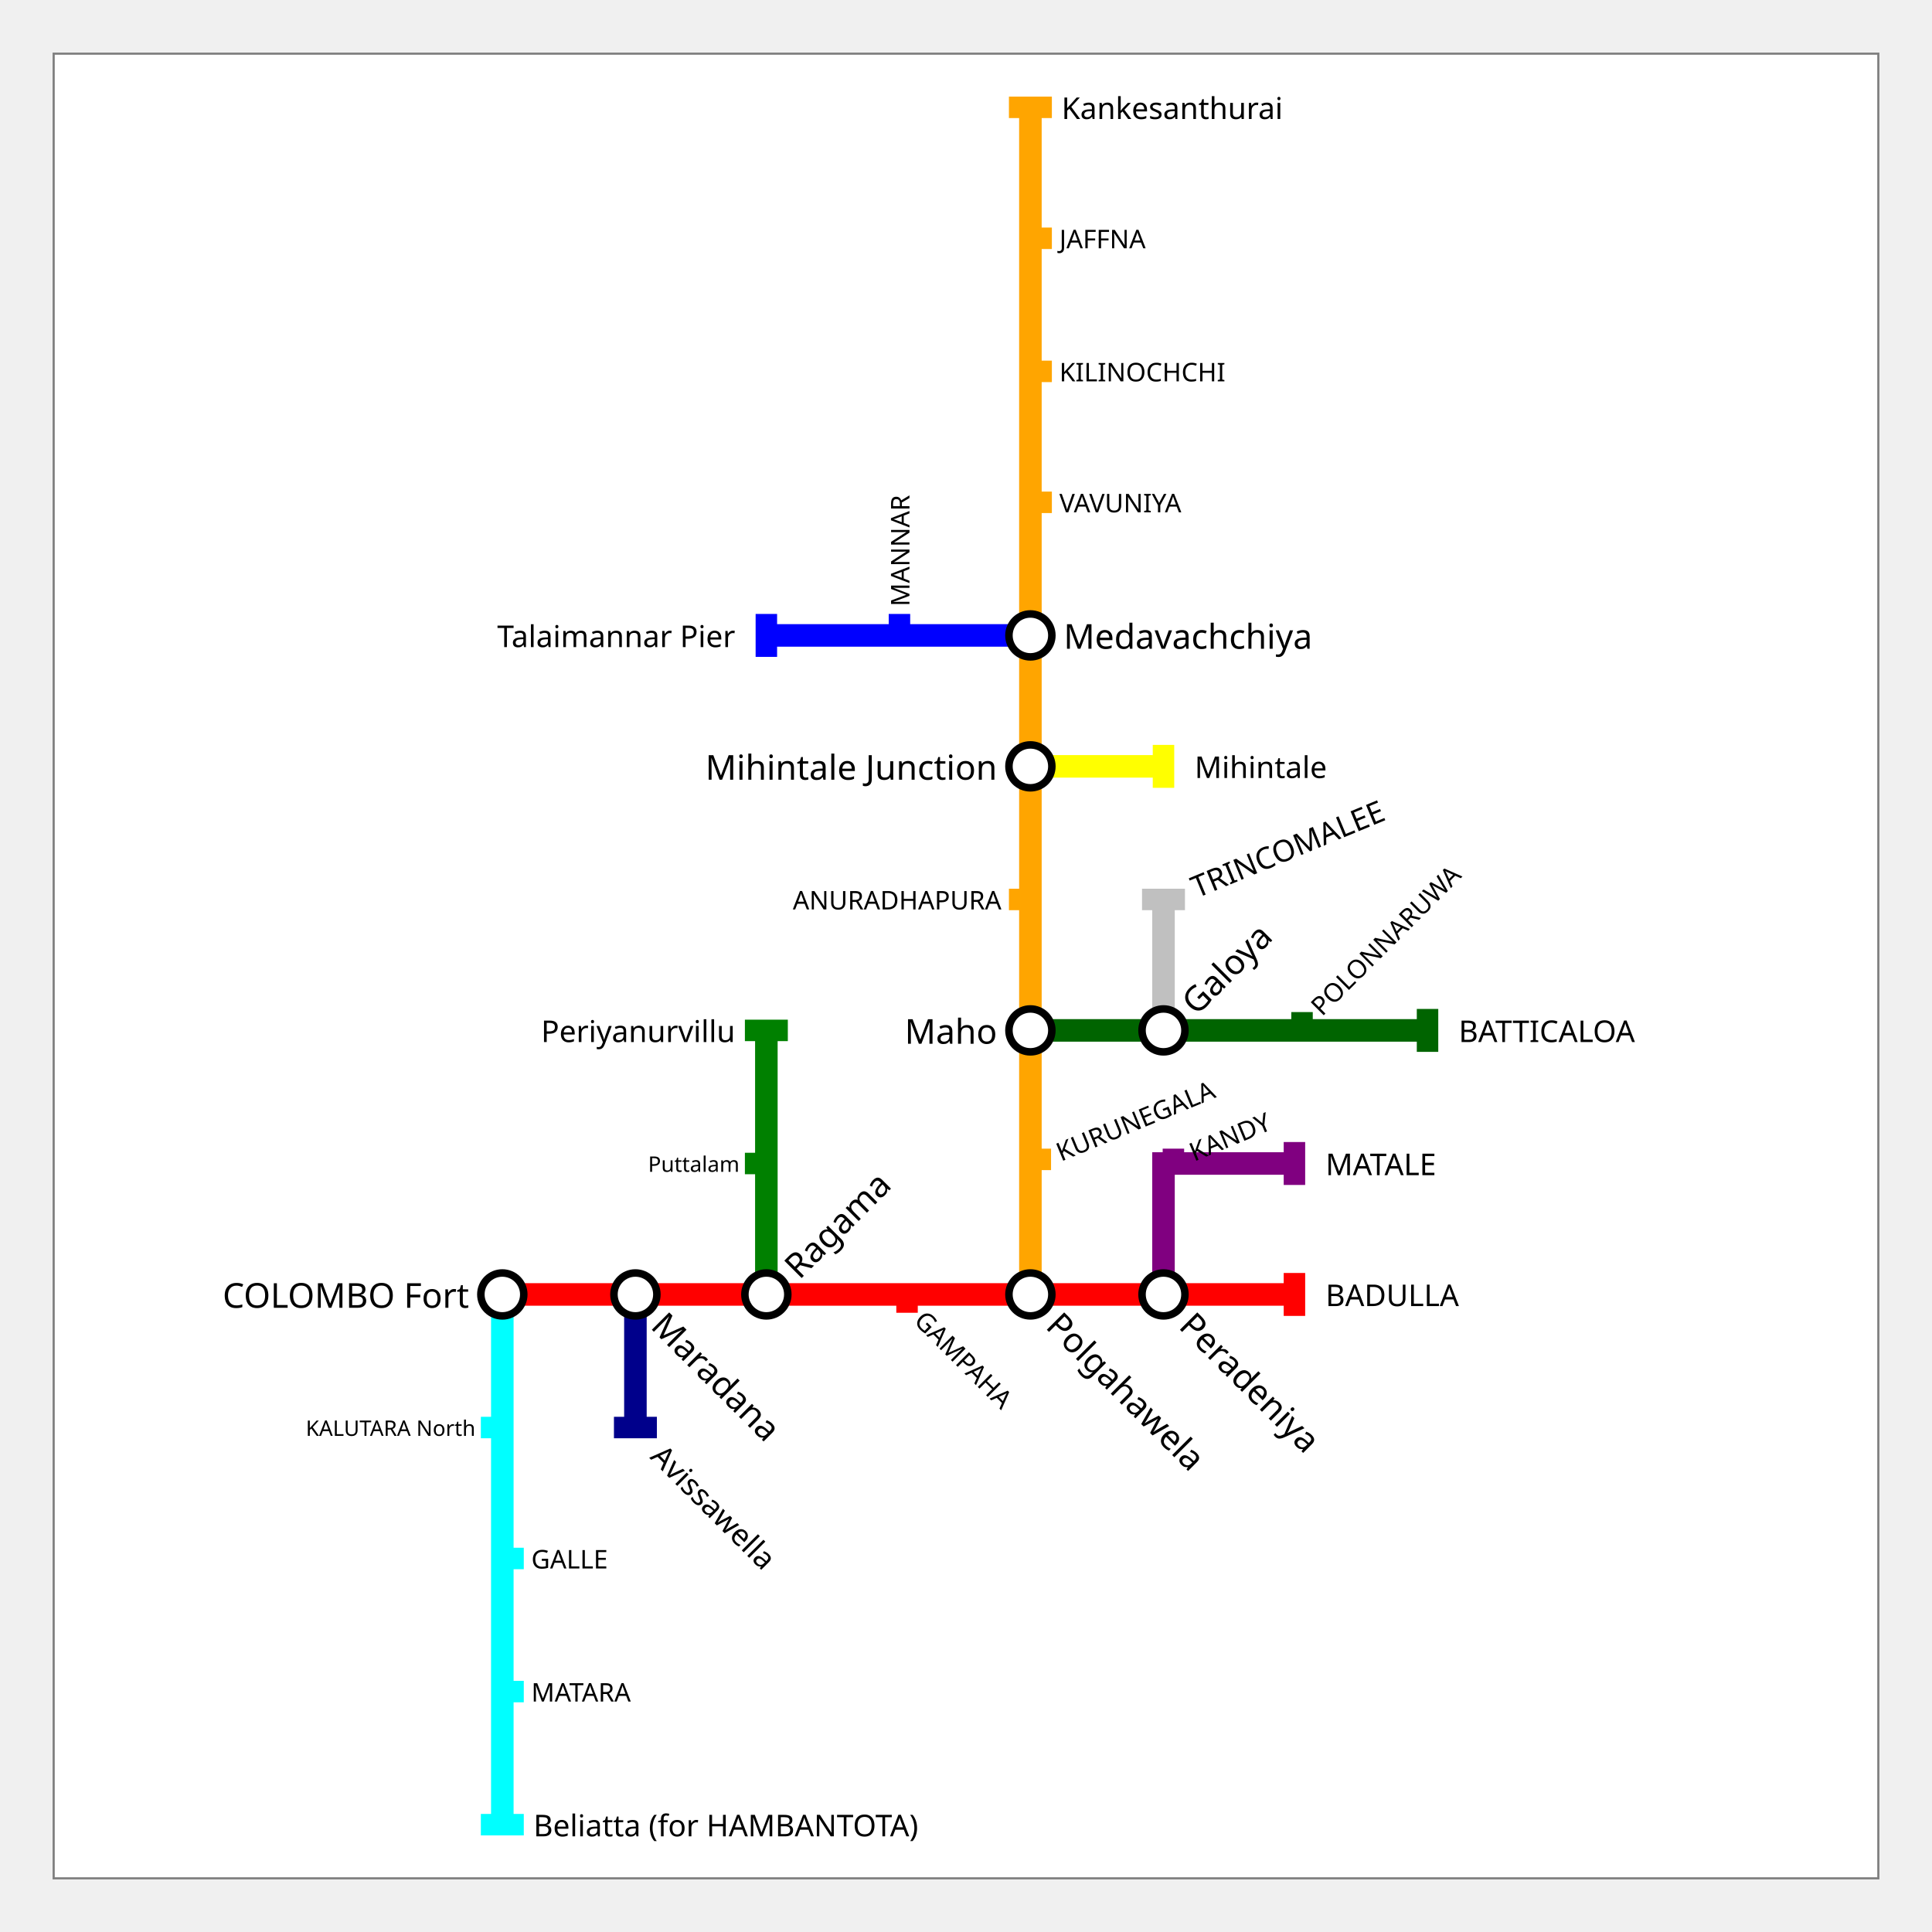
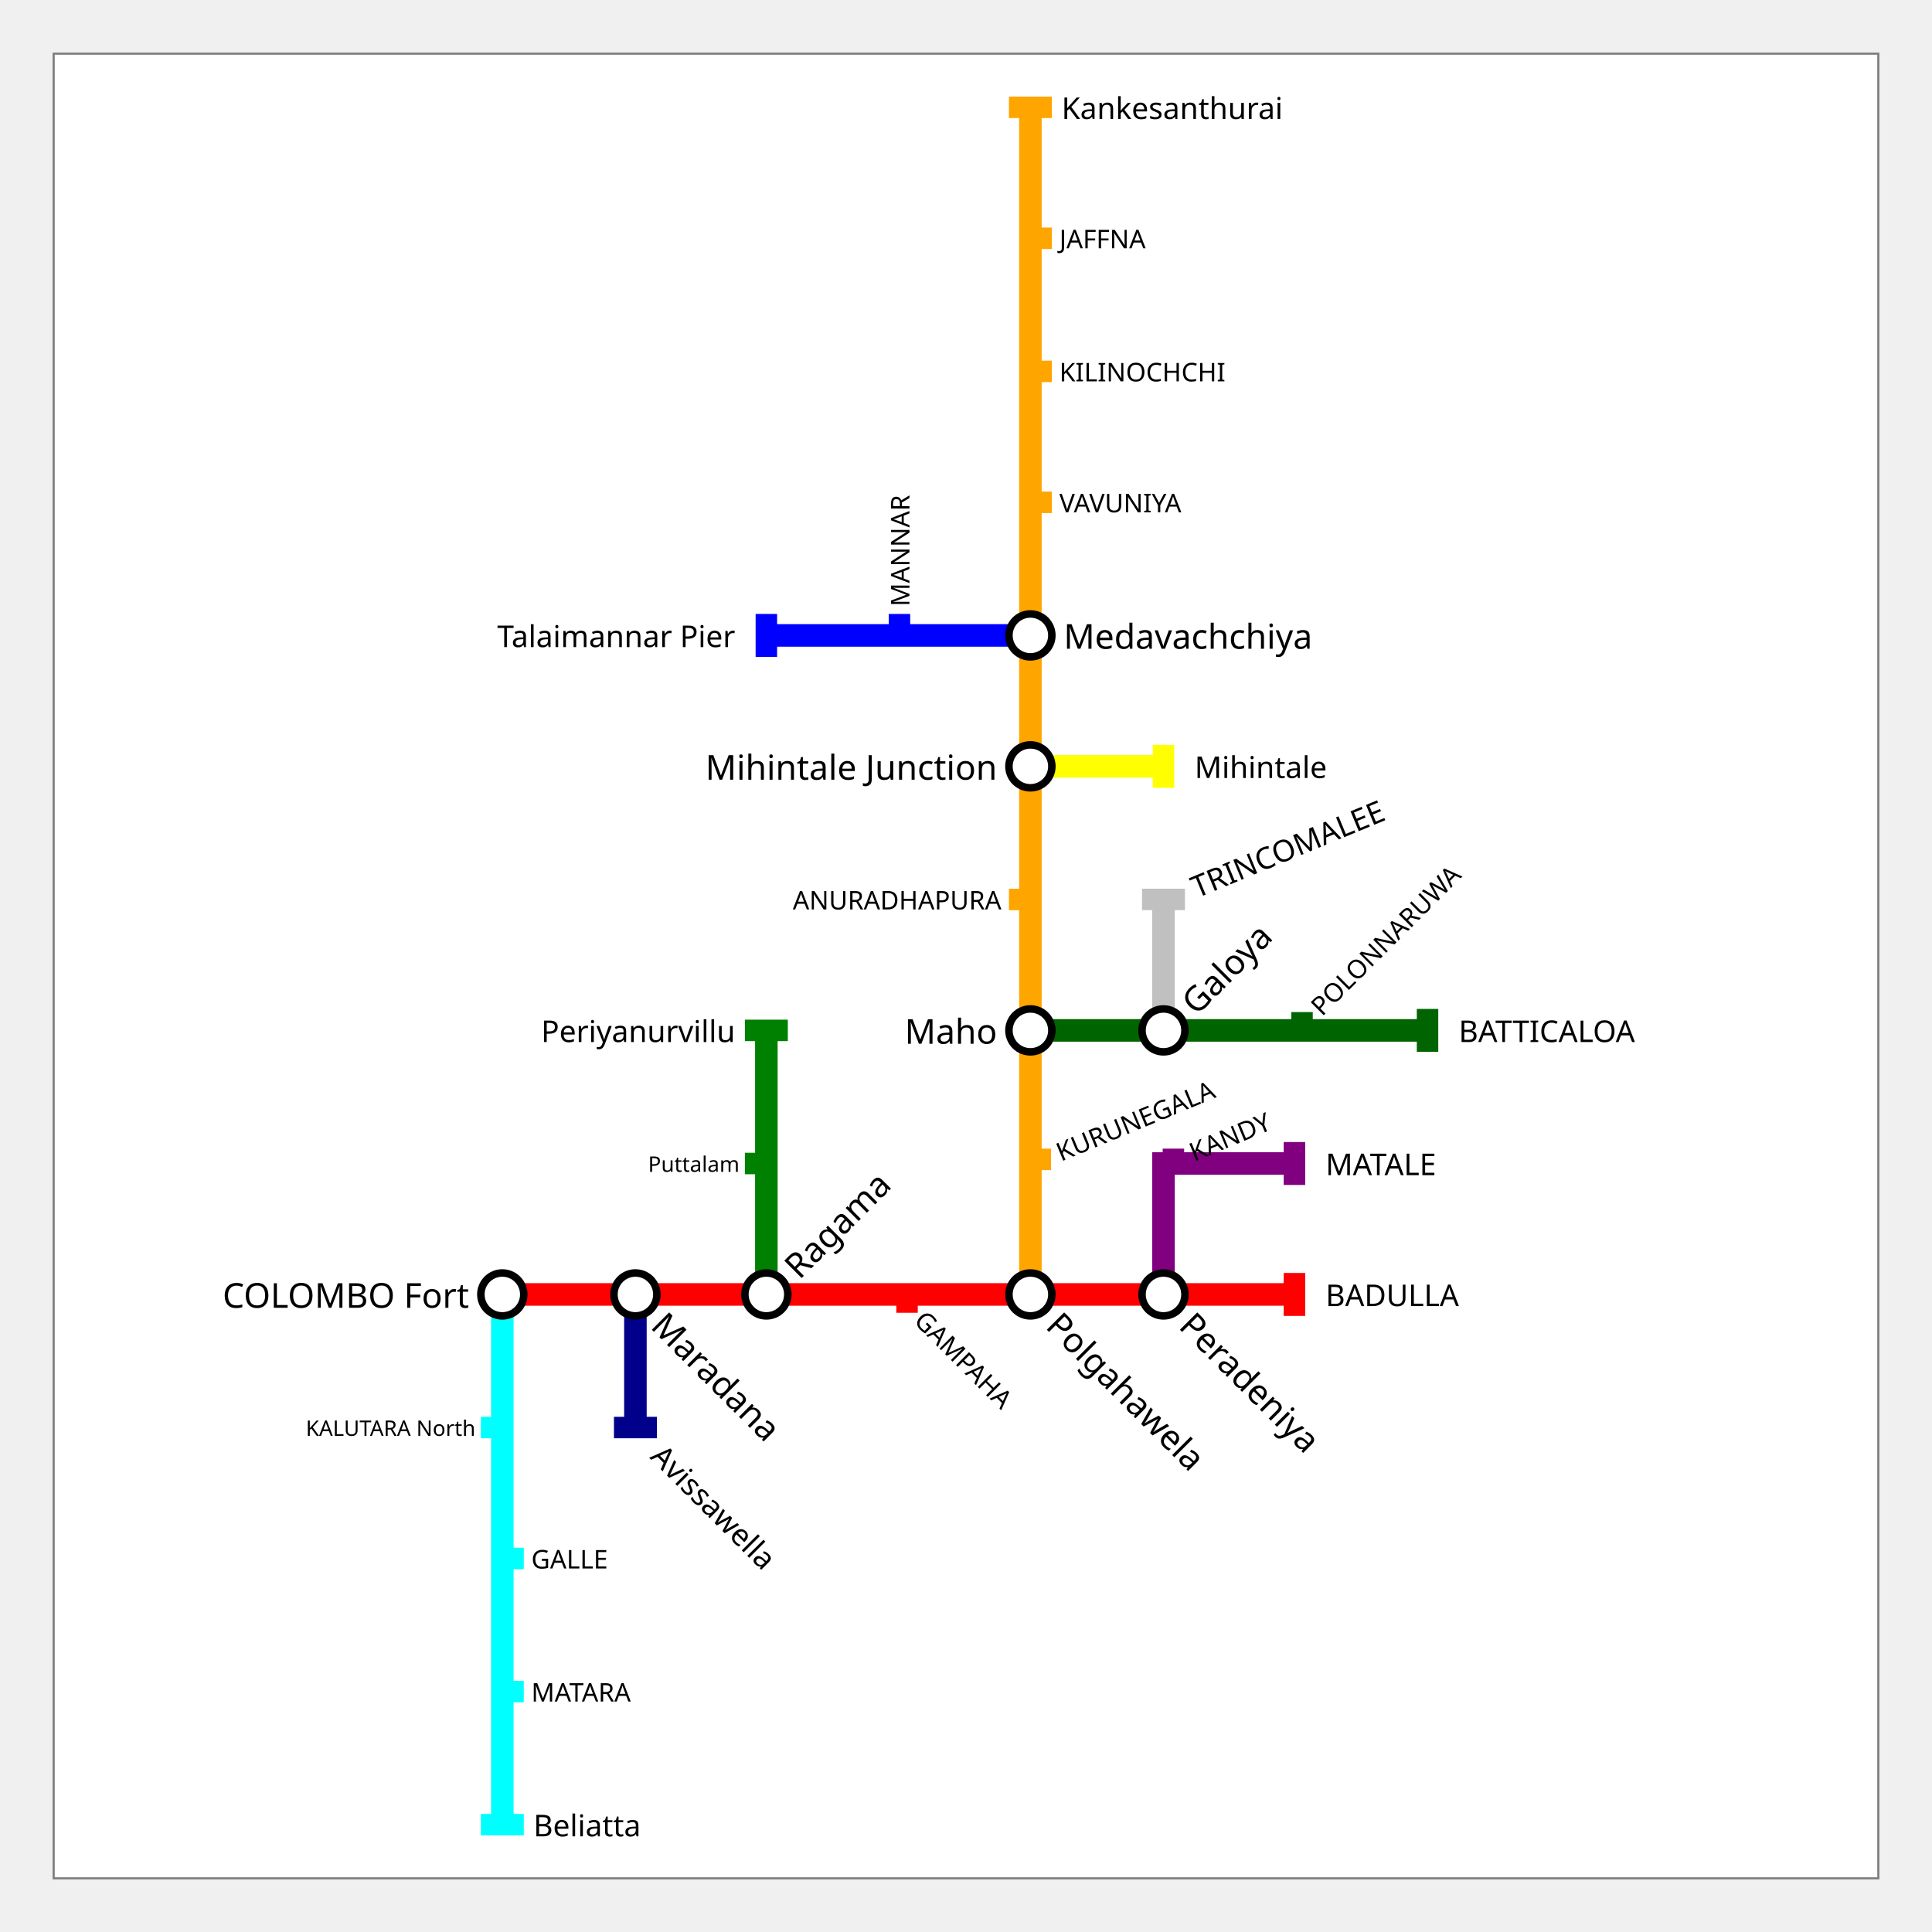
<svg xmlns="http://www.w3.org/2000/svg" width="900" height="900" padding="50">
  <rect x="25.0" y="25.0" width="850" height="850" fill="white" stroke="gray" />
  <g>
    <polyline fill="none" stroke-width="10.5" stroke-opacity="1" points="234,603 296,603 357,603 419,603 480,603 542,603 603,603" stroke="red" />
    <rect stroke="none" fill-opacity="1" x="598" y="593" width="10" height="20" fill="red" />
  </g>
  <g>
    <polyline fill="none" stroke-width="10.5" stroke-opacity="1" points="234,603 234,665 234,726 234,788 234,850" stroke="cyan" />
    <rect stroke="none" fill-opacity="1" x="224" y="845" width="20" height="10" fill="cyan" />
  </g>
  <g>
    <polyline fill="none" stroke-width="10.5" stroke-opacity="1" points="480,603 480,542 480,480 480,419 480,357 480,296 480,234 480,173 480,111 480,50" stroke="orange" />
    <rect stroke="none" fill-opacity="1" x="470" y="45" width="20" height="10" fill="orange" />
  </g>
  <g>
    <polyline fill="none" stroke-width="10.5" stroke-opacity="1" points="296,603 296,665" stroke="darkblue" />
    <rect stroke="none" fill-opacity="1" x="286" y="660" width="20" height="10" fill="darkblue" />
  </g>
  <g>
    <polyline fill="none" stroke-width="10.5" stroke-opacity="1" points="357,603 357,542 357,480" stroke="green" />
    <rect stroke="none" fill-opacity="1" x="347" y="475" width="20" height="10" fill="green" />
  </g>
  <g>
    <polyline fill="none" stroke-width="10.5" stroke-opacity="1" points="542,603 542,542 603,542" stroke="purple" />
    <rect stroke="none" fill-opacity="1" x="598" y="532" width="10" height="20" fill="purple" />
  </g>
  <g>
    <polyline fill="none" stroke-width="10.5" stroke-opacity="1" points="480,357 542,357" stroke="yellow" />
    <rect stroke="none" fill-opacity="1" x="537" y="347" width="10" height="20" fill="yellow" />
  </g>
  <g>
    <polyline fill="none" stroke-width="10.5" stroke-opacity="1" points="480,296 419,296 357,296" stroke="blue" />
    <rect stroke="none" fill-opacity="1" x="352" y="286" width="10" height="20" fill="blue" />
  </g>
  <g>
    <polyline fill="none" stroke-width="10.5" stroke-opacity="1" points="480,480 542,480 603,480 665,480" stroke="darkgreen" />
    <rect stroke="none" fill-opacity="1" x="660" y="470" width="10" height="20" fill="darkgreen" />
  </g>
  <g>
    <polyline fill="none" stroke-width="10.5" stroke-opacity="1" points="542,480 542,419" stroke="silver" />
    <rect stroke="none" fill-opacity="1" x="532" y="414" width="20" height="10" fill="silver" />
  </g>
  <g>
    <circle r="10" fill="white" stroke="black" stroke-width="3.5" cx="234" cy="603" />
    <text fill="black" stroke="none" font-size="16.0" font-family="Trebuchet MS" font-weight="160.0" text-anchor="end" dominant-baseline="central" x="218.5" y="603" transform="translate(234,603) rotate(-0) translate(-234,-603)">COLOMBO Fort</text>
  </g>
  <g>
    <circle r="10" fill="white" stroke="black" stroke-width="3.5" cx="296" cy="603" />
    <text fill="black" stroke="none" font-size="16.0" font-family="Trebuchet MS" font-weight="160.0" text-anchor="start" dominant-baseline="central" x="311.5" y="603" transform="translate(296,603) rotate(-315) translate(-296,-603)">Maradana</text>
  </g>
  <g>
    <circle r="10" fill="white" stroke="black" stroke-width="3.5" cx="357" cy="603" />
    <text fill="black" stroke="none" font-size="16.0" font-family="Trebuchet MS" font-weight="160.0" text-anchor="start" dominant-baseline="central" x="372.5" y="603" transform="translate(357,603) rotate(-45) translate(-357,-603)">Ragama</text>
  </g>
  <g>
    <circle r="10" fill="white" stroke="black" stroke-width="3.5" cx="480" cy="603" />
    <text fill="black" stroke="none" font-size="16.0" font-family="Trebuchet MS" font-weight="160.0" text-anchor="start" dominant-baseline="central" x="495.5" y="603" transform="translate(480,603) rotate(-315) translate(-480,-603)">Polgahawela</text>
  </g>
  <g>
    <circle r="10" fill="white" stroke="black" stroke-width="3.5" cx="542" cy="603" />
    <text fill="black" stroke="none" font-size="16.0" font-family="Trebuchet MS" font-weight="160.0" text-anchor="start" dominant-baseline="central" x="557.5" y="603" transform="translate(542,603) rotate(-315) translate(-542,-603)">Peradeniya</text>
  </g>
  <g>
    <circle r="10" fill="white" stroke="black" stroke-width="3.5" cx="480" cy="480" />
    <text fill="black" stroke="none" font-size="16.0" font-family="Trebuchet MS" font-weight="160.0" text-anchor="end" dominant-baseline="central" x="464.5" y="480" transform="translate(480,480) rotate(-0) translate(-480,-480)">Maho</text>
  </g>
  <g>
    <circle r="10" fill="white" stroke="black" stroke-width="3.5" cx="480" cy="357" />
    <text fill="black" stroke="none" font-size="16.0" font-family="Trebuchet MS" font-weight="160.0" text-anchor="end" dominant-baseline="central" x="464.5" y="357" transform="translate(480,357) rotate(-0) translate(-480,-357)">Mihintale Junction</text>
  </g>
  <g>
    <circle r="10" fill="white" stroke="black" stroke-width="3.5" cx="480" cy="296" />
    <text fill="black" stroke="none" font-size="16.0" font-family="Trebuchet MS" font-weight="160.0" text-anchor="start" dominant-baseline="central" x="495.5" y="296" transform="translate(480,296) rotate(-0) translate(-480,-296)">Medavachchiya</text>
  </g>
  <g>
    <circle r="10" fill="white" stroke="black" stroke-width="3.5" cx="542" cy="480" />
    <text fill="black" stroke="none" font-size="16.0" font-family="Trebuchet MS" font-weight="160.0" text-anchor="start" dominant-baseline="central" x="557.5" y="480" transform="translate(542,480) rotate(-45) translate(-542,-480)">Galoya</text>
  </g>
  <g>
-     <text fill="black" stroke="none" font-size="14.0" font-family="Trebuchet MS" font-weight="140.0" text-anchor="start" dominant-baseline="central" x="494.5" y="50" transform="translate(480,50) rotate(-0) translate(-480,-50)">Kankesanthurai</text>
+     <text fill="black" stroke="none" font-size="14.0" font-family="Trebuchet MS" font-weight="140.0" text-anchor="start" dominant-baseline="central" x="310.5" y="665" transform="translate(296,665) rotate(-315) translate(-296,-665)">Avissawella</text>
  </g>
  <g>
    <text fill="black" stroke="none" font-size="14.0" font-family="Trebuchet MS" font-weight="140.0" text-anchor="start" dominant-baseline="central" x="617.5" y="603" transform="translate(603,603) rotate(-0) translate(-603,-603)">BADULLA</text>
  </g>
  <g>
-     <text fill="black" stroke="none" font-size="14.0" font-family="Trebuchet MS" font-weight="140.0" text-anchor="start" dominant-baseline="central" x="248.5" y="850" transform="translate(234,850) rotate(-0) translate(-234,-850)">Beliatta (for HAMBANTOTA)</text>
+     <text fill="black" stroke="none" font-size="14.0" font-family="Trebuchet MS" font-weight="140.0" text-anchor="start" dominant-baseline="central" x="679.5" y="480" transform="translate(665,480) rotate(-0) translate(-665,-480)">BATTICALOA</text>
  </g>
  <g>
-     <text fill="black" stroke="none" font-size="14.0" font-family="Trebuchet MS" font-weight="140.0" text-anchor="start" dominant-baseline="central" x="310.5" y="665" transform="translate(296,665) rotate(-315) translate(-296,-665)">Avissawella</text>
+     <text fill="black" stroke="none" font-size="14.0" font-family="Trebuchet MS" font-weight="140.0" text-anchor="start" dominant-baseline="central" x="248.5" y="850" transform="translate(234,850) rotate(-0) translate(-234,-850)">Beliatta</text>
  </g>
  <g>
-     <text fill="black" stroke="none" font-size="14.0" font-family="Trebuchet MS" font-weight="140.0" text-anchor="end" dominant-baseline="central" x="342.5" y="480" transform="translate(357,480) rotate(-0) translate(-357,-480)">Periyanurvillu</text>
+     <text fill="black" stroke="none" font-size="14.0" font-family="Trebuchet MS" font-weight="140.0" text-anchor="start" dominant-baseline="central" x="494.5" y="50" transform="translate(480,50) rotate(-0) translate(-480,-50)">Kankesanthurai</text>
  </g>
  <g>
    <text fill="black" stroke="none" font-size="14.0" font-family="Trebuchet MS" font-weight="140.0" text-anchor="start" dominant-baseline="central" x="617.5" y="542" transform="translate(603,542) rotate(-0) translate(-603,-542)">MATALE</text>
  </g>
  <g>
    <text fill="black" stroke="none" font-size="14.0" font-family="Trebuchet MS" font-weight="140.0" text-anchor="start" dominant-baseline="central" x="556.5" y="357" transform="translate(542,357) rotate(-0) translate(-542,-357)">Mihintale</text>
  </g>
  <g>
-     <text fill="black" stroke="none" font-size="14.0" font-family="Trebuchet MS" font-weight="140.0" text-anchor="end" dominant-baseline="central" x="342.5" y="296" transform="translate(357,296) rotate(-0) translate(-357,-296)">Talaimannar Pier</text>
+     <text fill="black" stroke="none" font-size="14.0" font-family="Trebuchet MS" font-weight="140.0" text-anchor="end" dominant-baseline="central" x="342.5" y="480" transform="translate(357,480) rotate(-0) translate(-357,-480)">Periyanurvillu</text>
  </g>
  <g>
-     <text fill="black" stroke="none" font-size="14.0" font-family="Trebuchet MS" font-weight="140.0" text-anchor="start" dominant-baseline="central" x="679.5" y="480" transform="translate(665,480) rotate(-0) translate(-665,-480)">BATTICALOA</text>
+     <text fill="black" stroke="none" font-size="14.0" font-family="Trebuchet MS" font-weight="140.0" text-anchor="end" dominant-baseline="central" x="342.5" y="296" transform="translate(357,296) rotate(-0) translate(-357,-296)">Talaimannar Pier</text>
  </g>
  <g>
    <text fill="black" stroke="none" font-size="14.0" font-family="Trebuchet MS" font-weight="140.0" text-anchor="start" dominant-baseline="central" x="556.5" y="419" transform="translate(542,419) rotate(-22.5) translate(-542,-419)">TRINCOMALEE</text>
  </g>
  <g>
    <rect stroke="none" fill-opacity="1" x="541.619" y="535.087" width="10" height="10" fill="purple" />
    <text fill="black" stroke="none" font-size="12.0" font-family="Trebuchet MS" font-weight="120.0" text-anchor="start" dominant-baseline="central" x="555.5" y="542" transform="translate(542,542) rotate(-22.5) translate(-542,-542)">KANDY</text>
  </g>
  <g>
    <rect stroke="none" fill-opacity="1" x="417.536" y="601.536" width="10" height="10" fill="red" />
    <text fill="black" stroke="none" font-size="12.0" font-family="Trebuchet MS" font-weight="120.0" text-anchor="start" dominant-baseline="central" x="432.5" y="603" transform="translate(419,603) rotate(-315) translate(-419,-603)">GAMPAHA</text>
  </g>
  <g>
    <rect stroke="none" fill-opacity="1" x="234.0" y="721.0" width="10" height="10" fill="cyan" />
    <text fill="black" stroke="none" font-size="12.0" font-family="Trebuchet MS" font-weight="120.0" text-anchor="start" dominant-baseline="central" x="247.5" y="726" transform="translate(234,726) rotate(-0) translate(-234,-726)">GALLE</text>
  </g>
  <g>
    <rect stroke="none" fill-opacity="1" x="234.0" y="783.0" width="10" height="10" fill="cyan" />
    <text fill="black" stroke="none" font-size="12.0" font-family="Trebuchet MS" font-weight="120.0" text-anchor="start" dominant-baseline="central" x="247.5" y="788" transform="translate(234,788) rotate(-0) translate(-234,-788)">MATARA</text>
  </g>
  <g>
    <rect stroke="none" fill-opacity="1" x="479.619" y="535.087" width="10" height="10" fill="orange" />
    <text fill="black" stroke="none" font-size="12.0" font-family="Trebuchet MS" font-weight="120.0" text-anchor="start" dominant-baseline="central" x="493.5" y="542" transform="translate(480,542) rotate(-22.5) translate(-480,-542)">KURUNEGALA</text>
  </g>
  <g>
    <rect stroke="none" fill-opacity="1" x="470.0" y="414.0" width="10" height="10" fill="orange" />
    <text fill="black" stroke="none" font-size="12.0" font-family="Trebuchet MS" font-weight="120.0" text-anchor="end" dominant-baseline="central" x="466.5" y="419" transform="translate(480,419) rotate(-0) translate(-480,-419)">ANURADHAPURA</text>
  </g>
  <g>
    <rect stroke="none" fill-opacity="1" x="480.0" y="229.0" width="10" height="10" fill="orange" />
    <text fill="black" stroke="none" font-size="12.0" font-family="Trebuchet MS" font-weight="120.0" text-anchor="start" dominant-baseline="central" x="493.5" y="234" transform="translate(480,234) rotate(-0) translate(-480,-234)">VAVUNIYA</text>
  </g>
  <g>
    <rect stroke="none" fill-opacity="1" x="480.0" y="168.0" width="10" height="10" fill="orange" />
    <text fill="black" stroke="none" font-size="12.0" font-family="Trebuchet MS" font-weight="120.0" text-anchor="start" dominant-baseline="central" x="493.5" y="173" transform="translate(480,173) rotate(-0) translate(-480,-173)">KILINOCHCHI</text>
  </g>
  <g>
    <rect stroke="none" fill-opacity="1" x="480.0" y="106.0" width="10" height="10" fill="orange" />
    <text fill="black" stroke="none" font-size="12.0" font-family="Trebuchet MS" font-weight="120.0" text-anchor="start" dominant-baseline="central" x="493.5" y="111" transform="translate(480,111) rotate(-0) translate(-480,-111)">JAFFNA</text>
  </g>
  <g>
    <rect stroke="none" fill-opacity="1" x="414.0" y="286.0" width="10" height="10" fill="blue" />
    <text fill="black" stroke="none" font-size="12.0" font-family="Trebuchet MS" font-weight="120.0" text-anchor="start" dominant-baseline="central" x="432.5" y="296" transform="translate(419,296) rotate(-90) translate(-419,-296)">MANNAR</text>
  </g>
  <g>
    <rect stroke="none" fill-opacity="1" x="601.536" y="471.464" width="10" height="10" fill="darkgreen" />
    <text fill="black" stroke="none" font-size="12.0" font-family="Trebuchet MS" font-weight="120.0" text-anchor="start" dominant-baseline="central" x="616.5" y="480" transform="translate(603,480) rotate(-45) translate(-603,-480)">POLONNARUWA</text>
  </g>
  <g>
    <rect stroke="none" fill-opacity="1" x="224.0" y="660.0" width="10" height="10" fill="cyan" />
    <text fill="black" stroke="none" font-size="10.0" font-family="Trebuchet MS" font-weight="100.0" text-anchor="end" dominant-baseline="central" x="221.5" y="665" transform="translate(234,665) rotate(-0) translate(-234,-665)">KALUTARA North</text>
  </g>
  <g>
    <rect stroke="none" fill-opacity="1" x="347.0" y="537.0" width="10" height="10" fill="green" />
    <text fill="black" stroke="none" font-size="10.0" font-family="Trebuchet MS" font-weight="100.0" text-anchor="end" dominant-baseline="central" x="344.5" y="542" transform="translate(357,542) rotate(-0) translate(-357,-542)">Puttalam</text>
  </g>
</svg>
